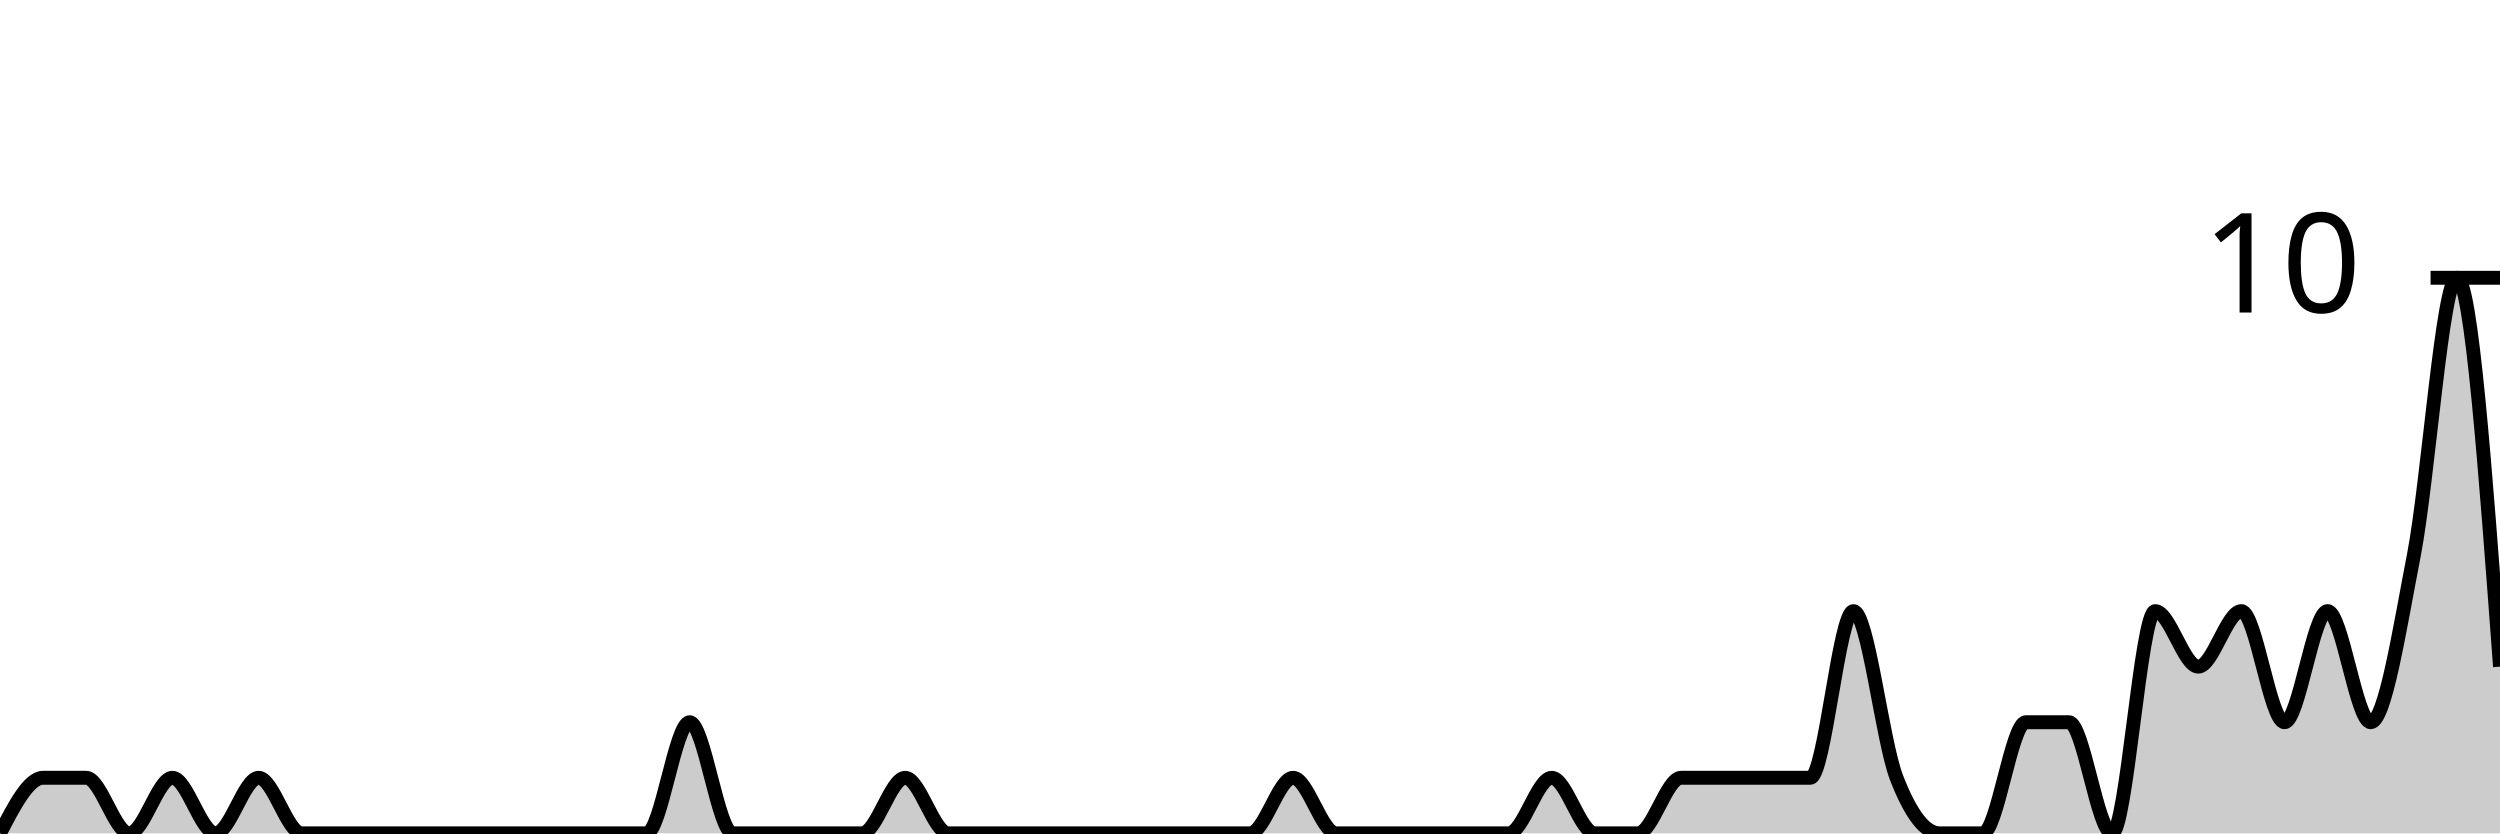
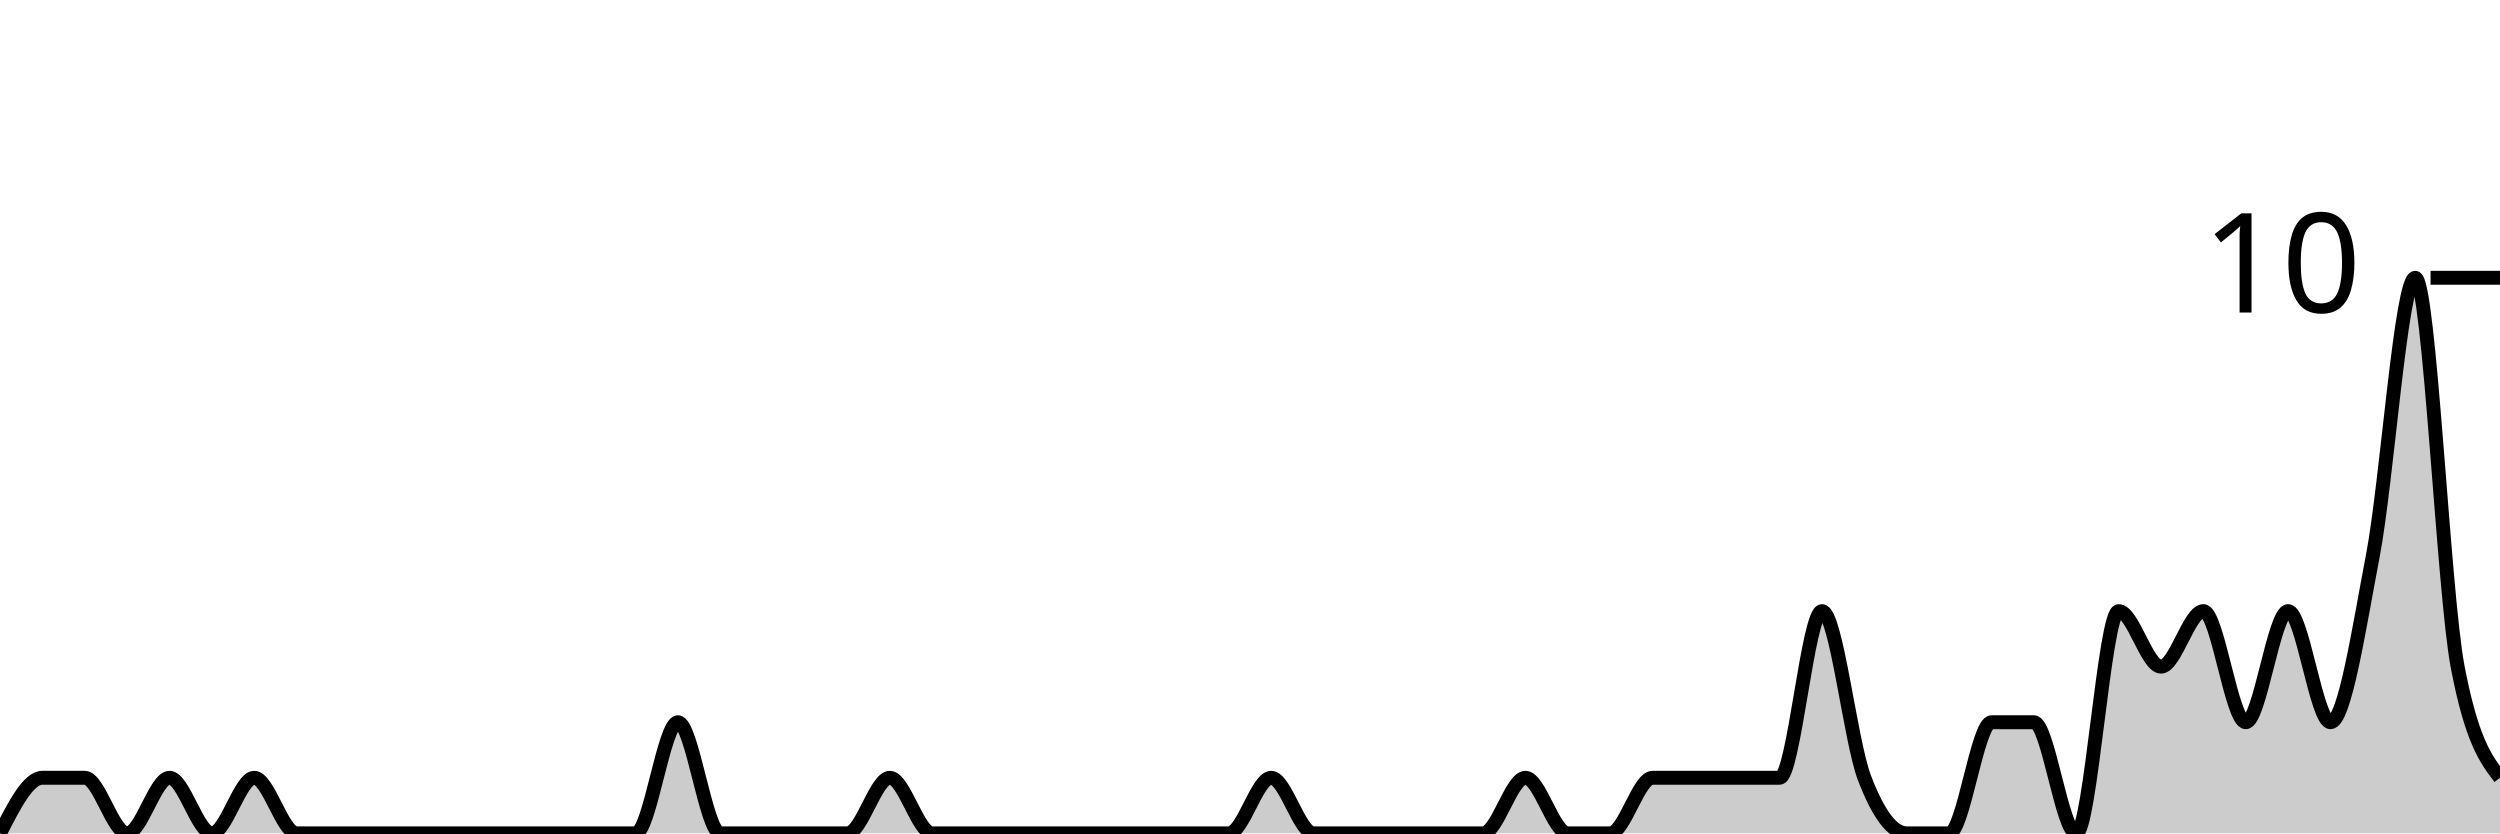
<svg xmlns="http://www.w3.org/2000/svg" viewBox="0 0 180 60">
  <g transform="translate(0,20)">
-     <path class="area" fill="rgba(0, 0, 0, 0.2)" d="M0,40C1.034,38,2.069,36,3.103,36C4.138,36,5.172,36,6.207,36C7.241,36,8.276,40,9.31,40C10.345,40,11.379,36,12.414,36C13.448,36,14.483,40,15.517,40C16.552,40,17.586,36,18.621,36C19.655,36,20.69,40,21.724,40C22.759,40,23.793,40,24.828,40C25.862,40,26.897,40,27.931,40C28.966,40,30,40,31.034,40C32.069,40,33.103,40,34.138,40C35.172,40,36.207,40,37.241,40C38.276,40,39.31,40,40.345,40C41.379,40,42.414,40,43.448,40C44.483,40,45.517,40,46.552,40C47.586,40,48.621,32,49.655,32C50.69,32,51.724,40,52.759,40C53.793,40,54.828,40,55.862,40C56.897,40,57.931,40,58.966,40C60,40,61.034,40,62.069,40C63.103,40,64.138,36,65.172,36C66.207,36,67.241,40,68.276,40C69.31,40,70.345,40,71.379,40C72.414,40,73.448,40,74.483,40C75.517,40,76.552,40,77.586,40C78.621,40,79.655,40,80.69,40C81.724,40,82.759,40,83.793,40C84.828,40,85.862,40,86.897,40C87.931,40,88.966,40,90,40C91.034,40,92.069,36,93.103,36C94.138,36,95.172,40,96.207,40C97.241,40,98.276,40,99.31,40C100.345,40,101.379,40,102.414,40C103.448,40,104.483,40,105.517,40C106.552,40,107.586,40,108.621,40C109.655,40,110.69,36,111.724,36C112.759,36,113.793,40,114.828,40C115.862,40,116.897,40,117.931,40C118.966,40,120,36,121.034,36C122.069,36,123.103,36,124.138,36C125.172,36,126.207,36,127.241,36C128.276,36,129.31,36,130.345,36C131.379,36,132.414,24,133.448,24C134.483,24,135.517,33.333,136.552,36C137.586,38.667,138.621,40,139.655,40C140.69,40,141.724,40,142.759,40C143.793,40,144.828,32,145.862,32C146.897,32,147.931,32,148.966,32C150,32,151.034,40,152.069,40C153.103,40,154.138,24,155.172,24C156.207,24,157.241,28,158.276,28C159.31,28,160.345,24,161.379,24C162.414,24,163.448,32,164.483,32C165.517,32,166.552,24,167.586,24C168.621,24,169.655,32,170.69,32C171.724,32,172.759,25.333,173.793,20C174.828,14.667,175.862,0,176.897,0C177.931,0,178.966,14,180,28L180,40C178.966,40,177.931,40,176.897,40C175.862,40,174.828,40,173.793,40C172.759,40,171.724,40,170.69,40C169.655,40,168.621,40,167.586,40C166.552,40,165.517,40,164.483,40C163.448,40,162.414,40,161.379,40C160.345,40,159.31,40,158.276,40C157.241,40,156.207,40,155.172,40C154.138,40,153.103,40,152.069,40C151.034,40,150,40,148.966,40C147.931,40,146.897,40,145.862,40C144.828,40,143.793,40,142.759,40C141.724,40,140.69,40,139.655,40C138.621,40,137.586,40,136.552,40C135.517,40,134.483,40,133.448,40C132.414,40,131.379,40,130.345,40C129.31,40,128.276,40,127.241,40C126.207,40,125.172,40,124.138,40C123.103,40,122.069,40,121.034,40C120,40,118.966,40,117.931,40C116.897,40,115.862,40,114.828,40C113.793,40,112.759,40,111.724,40C110.69,40,109.655,40,108.621,40C107.586,40,106.552,40,105.517,40C104.483,40,103.448,40,102.414,40C101.379,40,100.345,40,99.31,40C98.276,40,97.241,40,96.207,40C95.172,40,94.138,40,93.103,40C92.069,40,91.034,40,90,40C88.966,40,87.931,40,86.897,40C85.862,40,84.828,40,83.793,40C82.759,40,81.724,40,80.69,40C79.655,40,78.621,40,77.586,40C76.552,40,75.517,40,74.483,40C73.448,40,72.414,40,71.379,40C70.345,40,69.31,40,68.276,40C67.241,40,66.207,40,65.172,40C64.138,40,63.103,40,62.069,40C61.034,40,60,40,58.966,40C57.931,40,56.897,40,55.862,40C54.828,40,53.793,40,52.759,40C51.724,40,50.69,40,49.655,40C48.621,40,47.586,40,46.552,40C45.517,40,44.483,40,43.448,40C42.414,40,41.379,40,40.345,40C39.31,40,38.276,40,37.241,40C36.207,40,35.172,40,34.138,40C33.103,40,32.069,40,31.034,40C30,40,28.966,40,27.931,40C26.897,40,25.862,40,24.828,40C23.793,40,22.759,40,21.724,40C20.69,40,19.655,40,18.621,40C17.586,40,16.552,40,15.517,40C14.483,40,13.448,40,12.414,40C11.379,40,10.345,40,9.31,40C8.276,40,7.241,40,6.207,40C5.172,40,4.138,40,3.103,40C2.069,40,1.034,40,0,40Z" />
-     <path class="line" stroke="black" fill="none" d="M0,40C1.034,38,2.069,36,3.103,36C4.138,36,5.172,36,6.207,36C7.241,36,8.276,40,9.31,40C10.345,40,11.379,36,12.414,36C13.448,36,14.483,40,15.517,40C16.552,40,17.586,36,18.621,36C19.655,36,20.69,40,21.724,40C22.759,40,23.793,40,24.828,40C25.862,40,26.897,40,27.931,40C28.966,40,30,40,31.034,40C32.069,40,33.103,40,34.138,40C35.172,40,36.207,40,37.241,40C38.276,40,39.31,40,40.345,40C41.379,40,42.414,40,43.448,40C44.483,40,45.517,40,46.552,40C47.586,40,48.621,32,49.655,32C50.69,32,51.724,40,52.759,40C53.793,40,54.828,40,55.862,40C56.897,40,57.931,40,58.966,40C60,40,61.034,40,62.069,40C63.103,40,64.138,36,65.172,36C66.207,36,67.241,40,68.276,40C69.31,40,70.345,40,71.379,40C72.414,40,73.448,40,74.483,40C75.517,40,76.552,40,77.586,40C78.621,40,79.655,40,80.69,40C81.724,40,82.759,40,83.793,40C84.828,40,85.862,40,86.897,40C87.931,40,88.966,40,90,40C91.034,40,92.069,36,93.103,36C94.138,36,95.172,40,96.207,40C97.241,40,98.276,40,99.31,40C100.345,40,101.379,40,102.414,40C103.448,40,104.483,40,105.517,40C106.552,40,107.586,40,108.621,40C109.655,40,110.69,36,111.724,36C112.759,36,113.793,40,114.828,40C115.862,40,116.897,40,117.931,40C118.966,40,120,36,121.034,36C122.069,36,123.103,36,124.138,36C125.172,36,126.207,36,127.241,36C128.276,36,129.31,36,130.345,36C131.379,36,132.414,24,133.448,24C134.483,24,135.517,33.333,136.552,36C137.586,38.667,138.621,40,139.655,40C140.69,40,141.724,40,142.759,40C143.793,40,144.828,32,145.862,32C146.897,32,147.931,32,148.966,32C150,32,151.034,40,152.069,40C153.103,40,154.138,24,155.172,24C156.207,24,157.241,28,158.276,28C159.31,28,160.345,24,161.379,24C162.414,24,163.448,32,164.483,32C165.517,32,166.552,24,167.586,24C168.621,24,169.655,32,170.69,32C171.724,32,172.759,25.333,173.793,20C174.828,14.667,175.862,0,176.897,0C177.931,0,178.966,14,180,28" />
+     <path class="area" fill="rgba(0, 0, 0, 0.2)" d="M0,40C1.017,38,2.034,36,3.051,36C4.068,36,5.085,36,6.102,36C7.119,36,8.136,40,9.153,40C10.169,40,11.186,36,12.203,36C13.22,36,14.237,40,15.254,40C16.271,40,17.288,36,18.305,36C19.322,36,20.339,40,21.356,40C22.373,40,23.39,40,24.407,40C25.424,40,26.441,40,27.458,40C28.475,40,29.492,40,30.508,40C31.525,40,32.542,40,33.559,40C34.576,40,35.593,40,36.61,40C37.627,40,38.644,40,39.661,40C40.678,40,41.695,40,42.712,40C43.729,40,44.746,40,45.763,40C46.78,40,47.797,32,48.814,32C49.831,32,50.847,40,51.864,40C52.881,40,53.898,40,54.915,40C55.932,40,56.949,40,57.966,40C58.983,40,60,40,61.017,40C62.034,40,63.051,36,64.068,36C65.085,36,66.102,40,67.119,40C68.136,40,69.153,40,70.169,40C71.186,40,72.203,40,73.22,40C74.237,40,75.254,40,76.271,40C77.288,40,78.305,40,79.322,40C80.339,40,81.356,40,82.373,40C83.39,40,84.407,40,85.424,40C86.441,40,87.458,40,88.475,40C89.492,40,90.508,36,91.525,36C92.542,36,93.559,40,94.576,40C95.593,40,96.61,40,97.627,40C98.644,40,99.661,40,100.678,40C101.695,40,102.712,40,103.729,40C104.746,40,105.763,40,106.78,40C107.797,40,108.814,36,109.831,36C110.847,36,111.864,40,112.881,40C113.898,40,114.915,40,115.932,40C116.949,40,117.966,36,118.983,36C120,36,121.017,36,122.034,36C123.051,36,124.068,36,125.085,36C126.102,36,127.119,36,128.136,36C129.153,36,130.169,24,131.186,24C132.203,24,133.22,33.333,134.237,36C135.254,38.667,136.271,40,137.288,40C138.305,40,139.322,40,140.339,40C141.356,40,142.373,32,143.39,32C144.407,32,145.424,32,146.441,32C147.458,32,148.475,40,149.492,40C150.508,40,151.525,24,152.542,24C153.559,24,154.576,28,155.593,28C156.61,28,157.627,24,158.644,24C159.661,24,160.678,32,161.695,32C162.712,32,163.729,24,164.746,24C165.763,24,166.78,32,167.797,32C168.814,32,169.831,25.333,170.847,20C171.864,14.667,172.881,0,173.898,0C174.915,0,175.932,22.667,176.949,28C177.966,33.333,178.983,34.667,180,36L180,40C178.983,40,177.966,40,176.949,40C175.932,40,174.915,40,173.898,40C172.881,40,171.864,40,170.847,40C169.831,40,168.814,40,167.797,40C166.78,40,165.763,40,164.746,40C163.729,40,162.712,40,161.695,40C160.678,40,159.661,40,158.644,40C157.627,40,156.61,40,155.593,40C154.576,40,153.559,40,152.542,40C151.525,40,150.508,40,149.492,40C148.475,40,147.458,40,146.441,40C145.424,40,144.407,40,143.39,40C142.373,40,141.356,40,140.339,40C139.322,40,138.305,40,137.288,40C136.271,40,135.254,40,134.237,40C133.22,40,132.203,40,131.186,40C130.169,40,129.153,40,128.136,40C127.119,40,126.102,40,125.085,40C124.068,40,123.051,40,122.034,40C121.017,40,120,40,118.983,40C117.966,40,116.949,40,115.932,40C114.915,40,113.898,40,112.881,40C111.864,40,110.847,40,109.831,40C108.814,40,107.797,40,106.78,40C105.763,40,104.746,40,103.729,40C102.712,40,101.695,40,100.678,40C99.661,40,98.644,40,97.627,40C96.61,40,95.593,40,94.576,40C93.559,40,92.542,40,91.525,40C90.508,40,89.492,40,88.475,40C87.458,40,86.441,40,85.424,40C84.407,40,83.39,40,82.373,40C81.356,40,80.339,40,79.322,40C78.305,40,77.288,40,76.271,40C75.254,40,74.237,40,73.22,40C72.203,40,71.186,40,70.169,40C69.153,40,68.136,40,67.119,40C66.102,40,65.085,40,64.068,40C63.051,40,62.034,40,61.017,40C60,40,58.983,40,57.966,40C56.949,40,55.932,40,54.915,40C53.898,40,52.881,40,51.864,40C50.847,40,49.831,40,48.814,40C47.797,40,46.78,40,45.763,40C44.746,40,43.729,40,42.712,40C41.695,40,40.678,40,39.661,40C38.644,40,37.627,40,36.61,40C35.593,40,34.576,40,33.559,40C32.542,40,31.525,40,30.508,40C29.492,40,28.475,40,27.458,40C26.441,40,25.424,40,24.407,40C23.39,40,22.373,40,21.356,40C20.339,40,19.322,40,18.305,40C17.288,40,16.271,40,15.254,40C14.237,40,13.22,40,12.203,40C11.186,40,10.169,40,9.153,40C8.136,40,7.119,40,6.102,40C5.085,40,4.068,40,3.051,40C2.034,40,1.017,40,0,40Z" />
+     <path class="line" stroke="black" fill="none" d="M0,40C1.017,38,2.034,36,3.051,36C4.068,36,5.085,36,6.102,36C7.119,36,8.136,40,9.153,40C10.169,40,11.186,36,12.203,36C13.22,36,14.237,40,15.254,40C16.271,40,17.288,36,18.305,36C19.322,36,20.339,40,21.356,40C22.373,40,23.39,40,24.407,40C25.424,40,26.441,40,27.458,40C28.475,40,29.492,40,30.508,40C31.525,40,32.542,40,33.559,40C34.576,40,35.593,40,36.61,40C37.627,40,38.644,40,39.661,40C40.678,40,41.695,40,42.712,40C43.729,40,44.746,40,45.763,40C46.78,40,47.797,32,48.814,32C49.831,32,50.847,40,51.864,40C52.881,40,53.898,40,54.915,40C55.932,40,56.949,40,57.966,40C58.983,40,60,40,61.017,40C62.034,40,63.051,36,64.068,36C65.085,36,66.102,40,67.119,40C68.136,40,69.153,40,70.169,40C71.186,40,72.203,40,73.22,40C74.237,40,75.254,40,76.271,40C77.288,40,78.305,40,79.322,40C80.339,40,81.356,40,82.373,40C83.39,40,84.407,40,85.424,40C86.441,40,87.458,40,88.475,40C89.492,40,90.508,36,91.525,36C92.542,36,93.559,40,94.576,40C95.593,40,96.61,40,97.627,40C98.644,40,99.661,40,100.678,40C101.695,40,102.712,40,103.729,40C104.746,40,105.763,40,106.78,40C107.797,40,108.814,36,109.831,36C110.847,36,111.864,40,112.881,40C113.898,40,114.915,40,115.932,40C116.949,40,117.966,36,118.983,36C120,36,121.017,36,122.034,36C123.051,36,124.068,36,125.085,36C126.102,36,127.119,36,128.136,36C129.153,36,130.169,24,131.186,24C132.203,24,133.22,33.333,134.237,36C135.254,38.667,136.271,40,137.288,40C138.305,40,139.322,40,140.339,40C141.356,40,142.373,32,143.39,32C144.407,32,145.424,32,146.441,32C147.458,32,148.475,40,149.492,40C150.508,40,151.525,24,152.542,24C153.559,24,154.576,28,155.593,28C156.61,28,157.627,24,158.644,24C159.661,24,160.678,32,161.695,32C162.712,32,163.729,24,164.746,24C165.763,24,166.78,32,167.797,32C168.814,32,169.831,25.333,170.847,20C171.864,14.667,172.881,0,173.898,0C174.915,0,175.932,22.667,176.949,28C177.966,33.333,178.983,34.667,180,36" />
    <path class="axis-ceiling" stroke-width="1" stroke="black" fill="none" d="M175,0L180,0" />
    <text class="axis-ceiling-label" font-family="sans-serif" text-anchor="end" font-size="10px" x="170" y="2.5">10</text>
  </g>
</svg>
